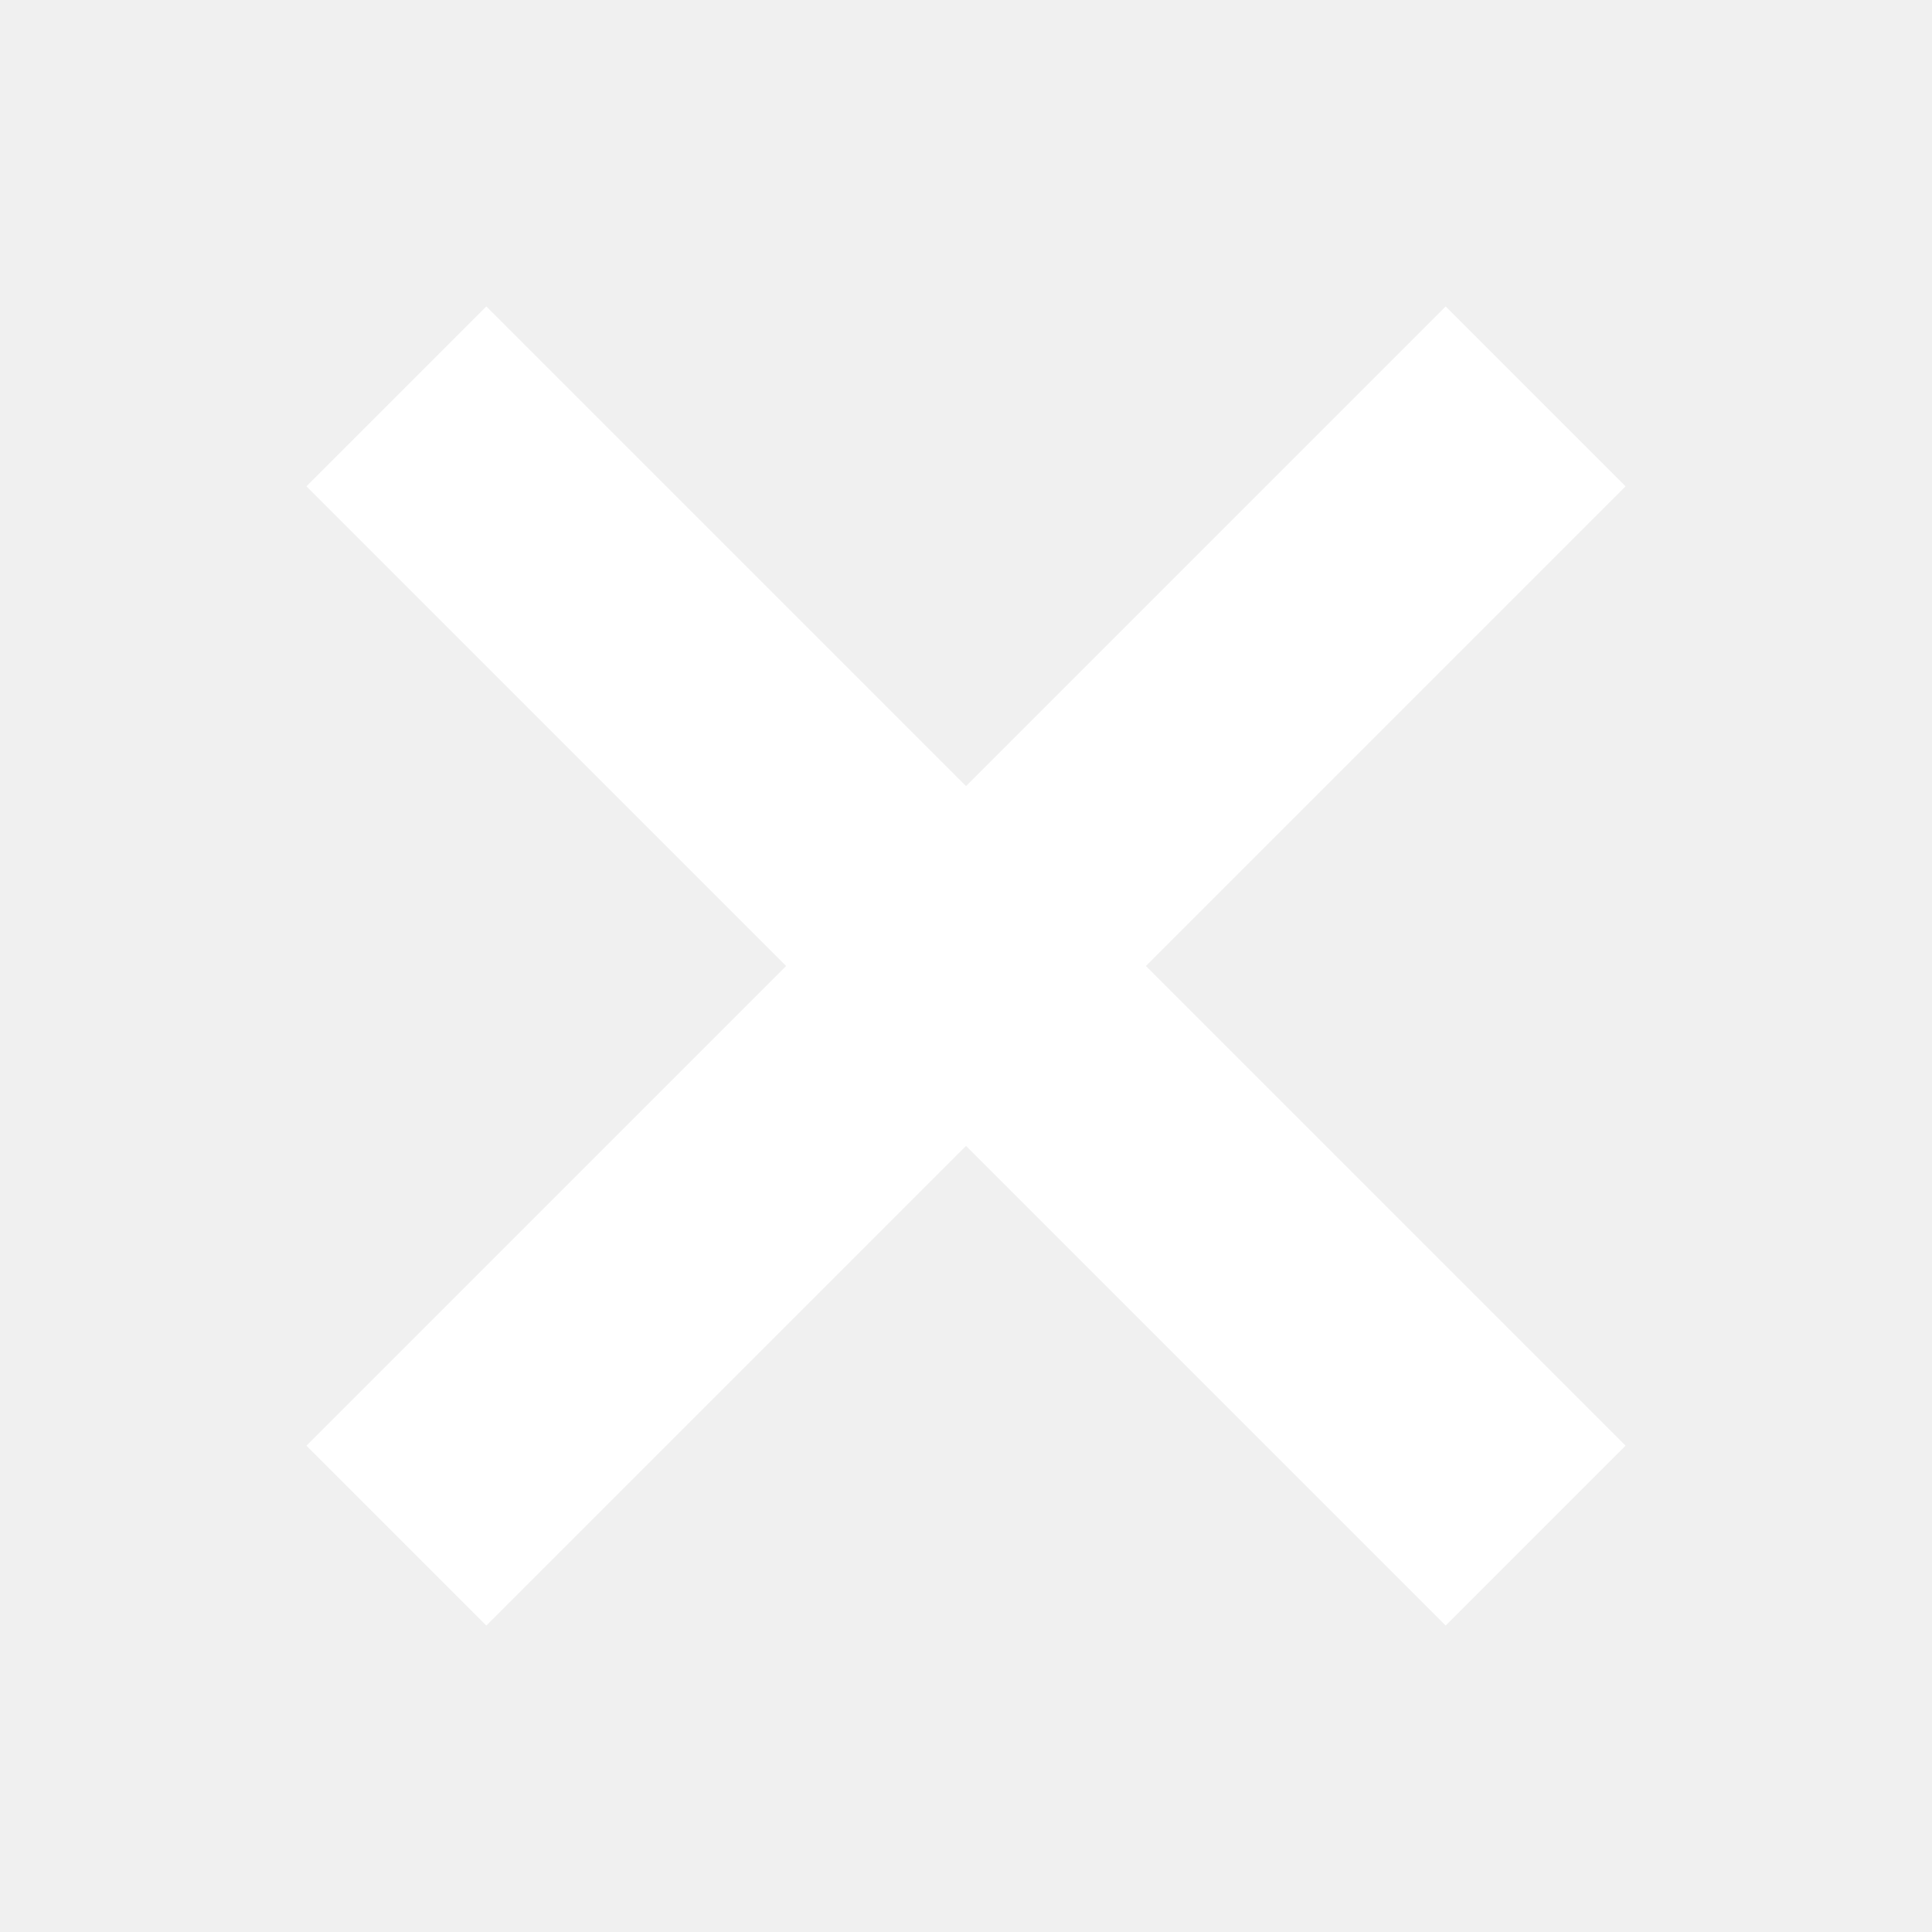
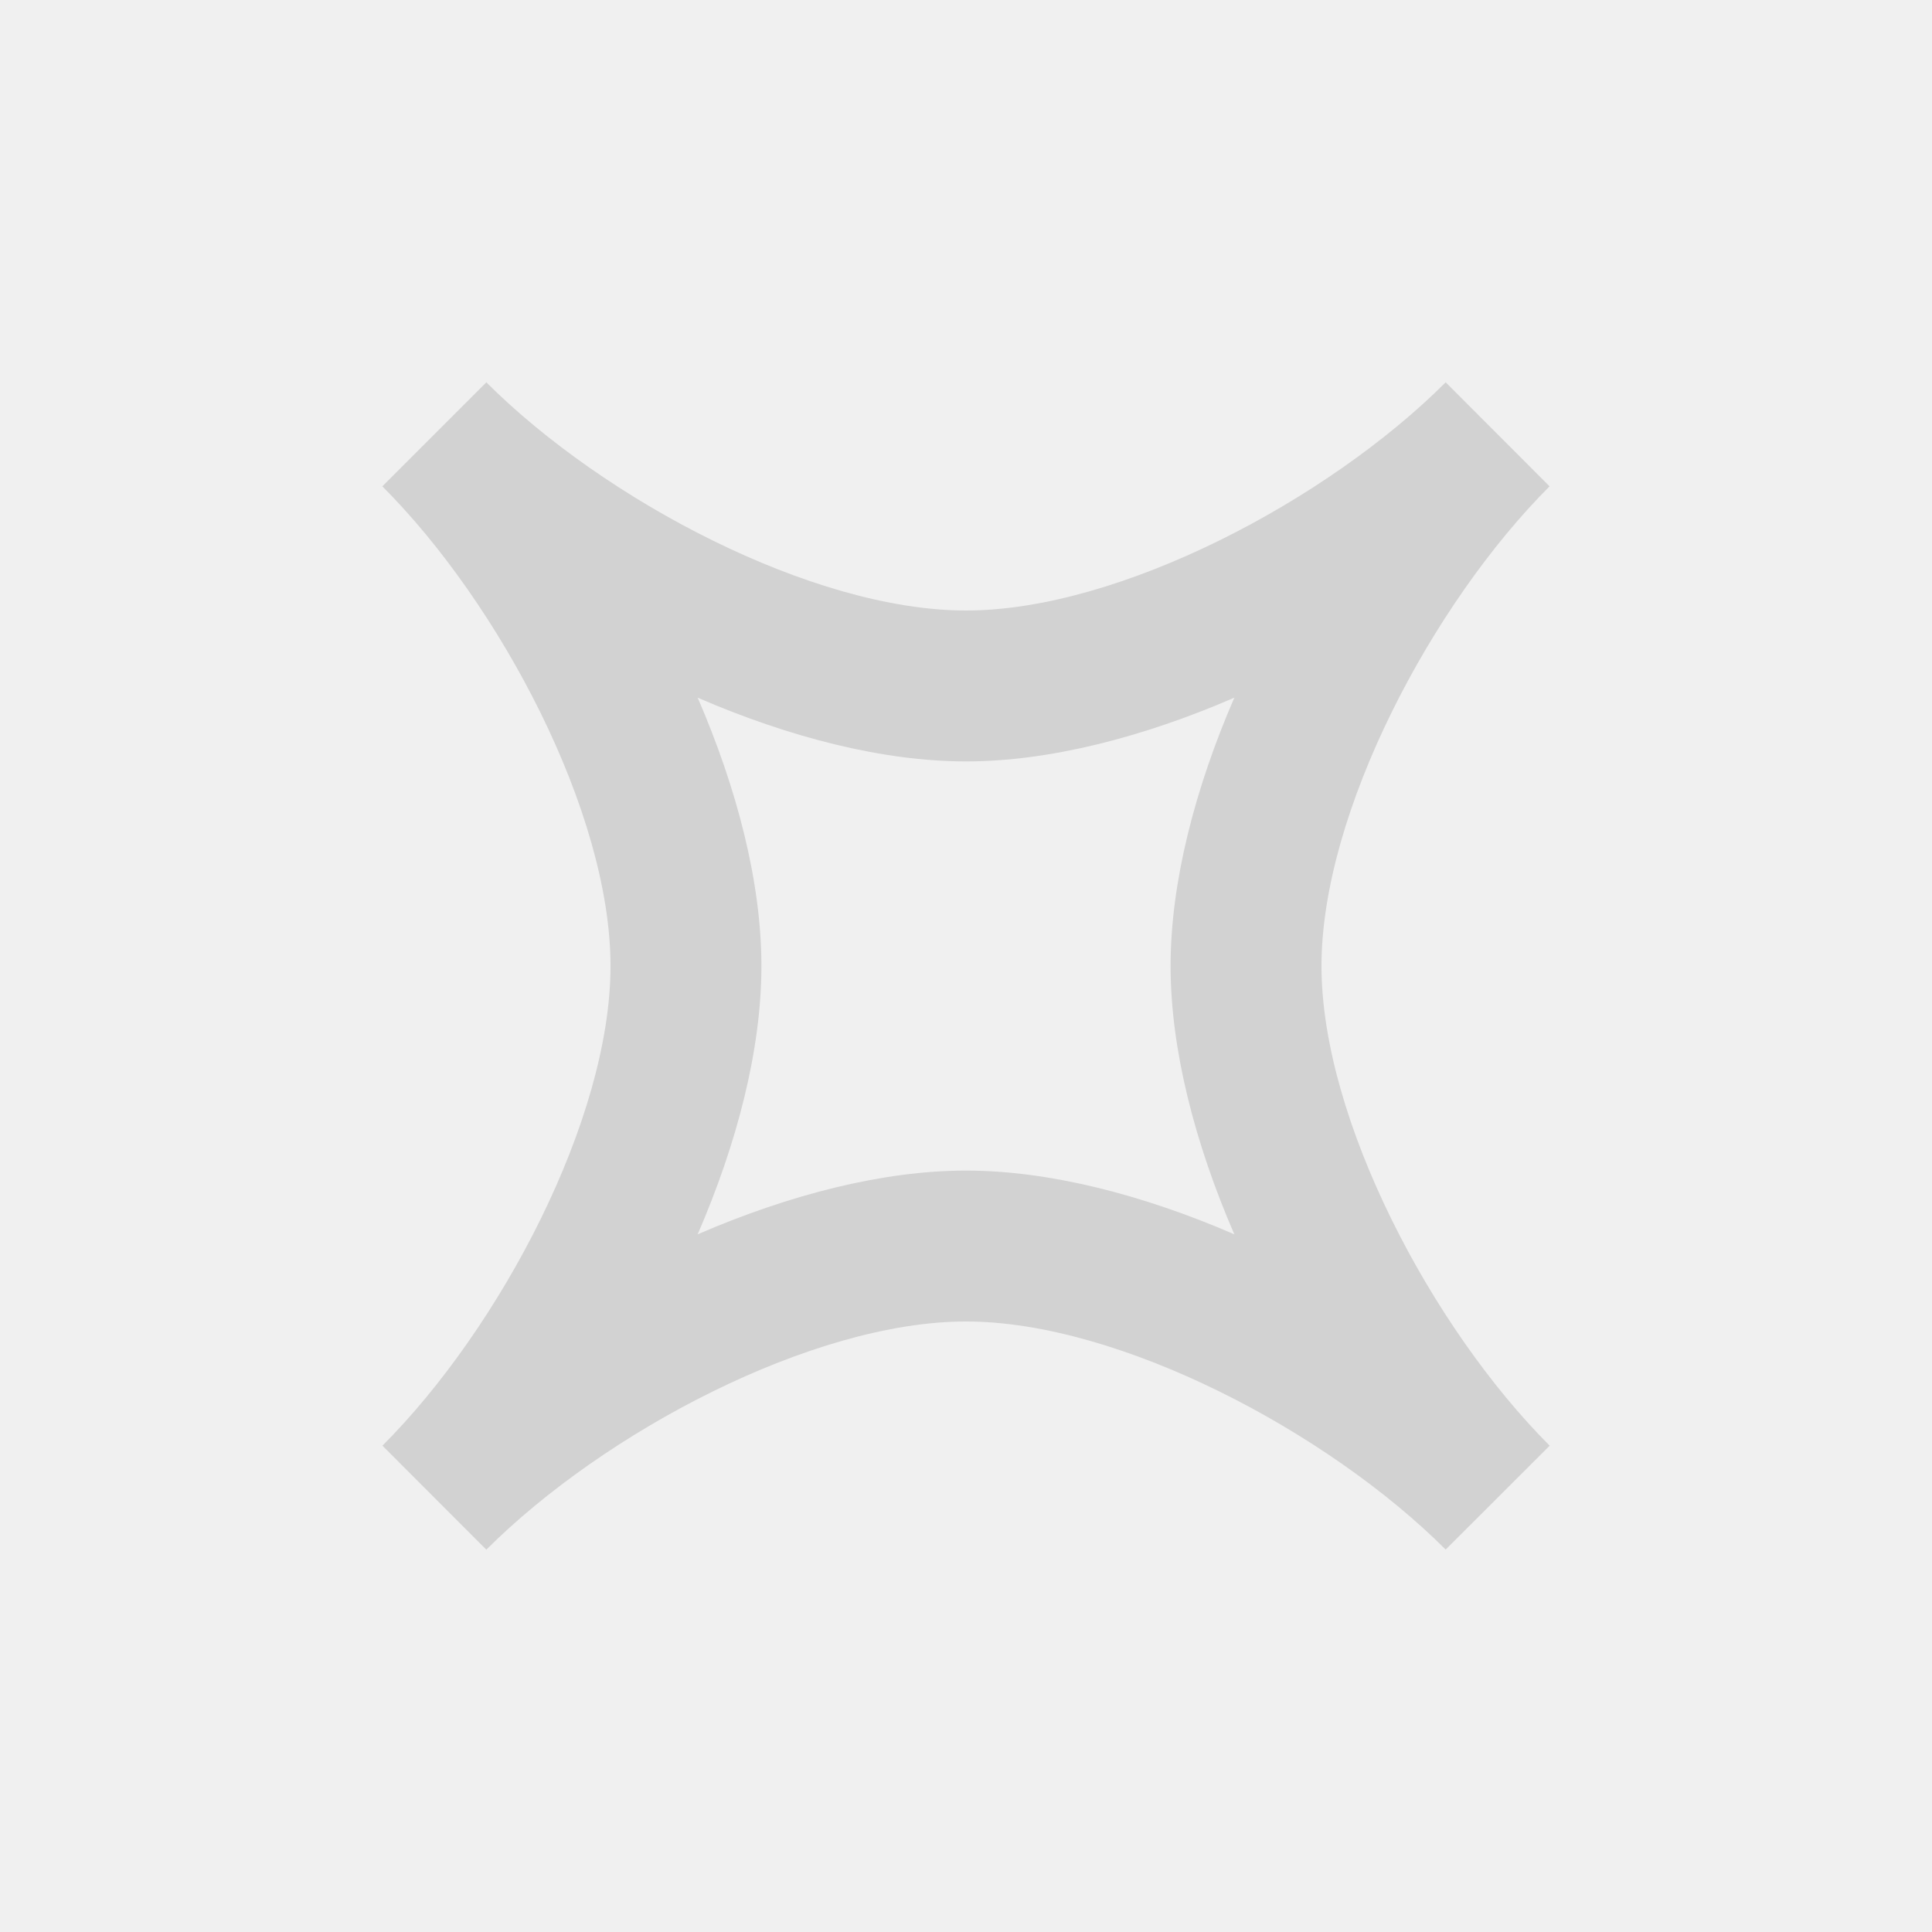
<svg xmlns="http://www.w3.org/2000/svg" version="1.1" viewBox="0 0 18 18" id="svg2" width="100%" height="100%">
  <defs id="defs10" />
-   <path style="fill:#ffffff;fill-opacity:1;stroke:#ffffff;stroke-width:1px;stroke-linecap:butt;stroke-linejoin:miter;stroke-opacity:1" d="M 4.531,3.562 3.562,4.531 8.031,9 3.562,13.469 4.531,14.438 9,9.969 13.469,14.438 14.438,13.469 9.969,9 14.438,4.531 13.469,3.562 9,8.031 4.531,3.562 z" id="path4066" />
+   <path style="fill:#d2d2d2;fill-opacity:1" d="M 4.531,3.562 3.562,4.531 C 4.656,5.625 5.688,7.569 5.688,9 c 0,1.431 -1.031,3.375 -2.125,4.469 L 4.531,14.438 C 5.625,13.344 7.569,12.312 9,12.312 c 1.431,0 3.375,1.031 4.469,2.125 L 14.438,13.469 C 13.344,12.375 12.312,10.431 12.312,9 c 0,-1.431 1.031,-3.375 2.125,-4.469 L 13.469,3.562 C 12.375,4.656 10.431,5.688 9,5.688 7.569,5.688 5.625,4.656 4.531,3.562 z M 6.5,6.5 C 7.347,6.867 8.222,7.094 9,7.094 9.778,7.094 10.653,6.867 11.5,6.5 11.133,7.347 10.906,8.222 10.906,9 10.906,9.778 11.133,10.653 11.5,11.5 10.653,11.133 9.778,10.906 9,10.906 8.222,10.906 7.347,11.133 6.5,11.5 6.867,10.653 7.094,9.778 7.094,9 7.094,8.222 6.867,7.347 6.5,6.5 z" id="path3909-6" />
</svg>
